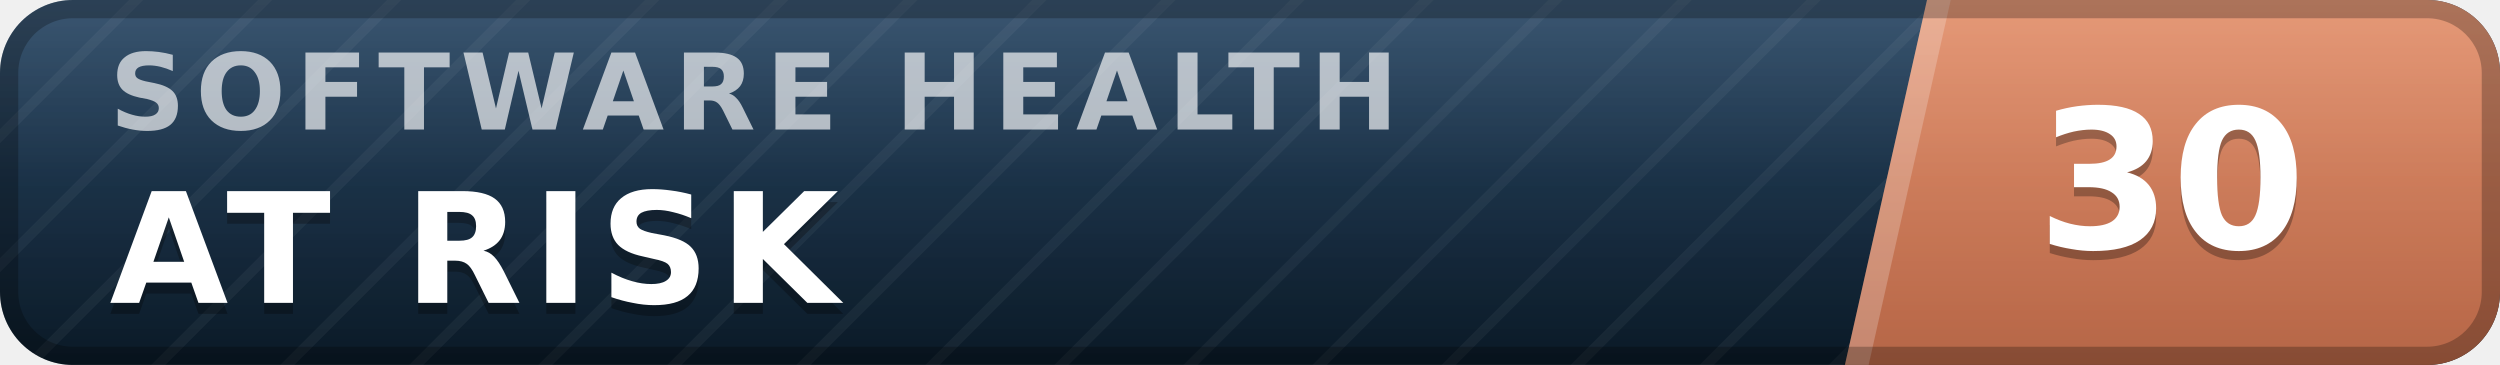
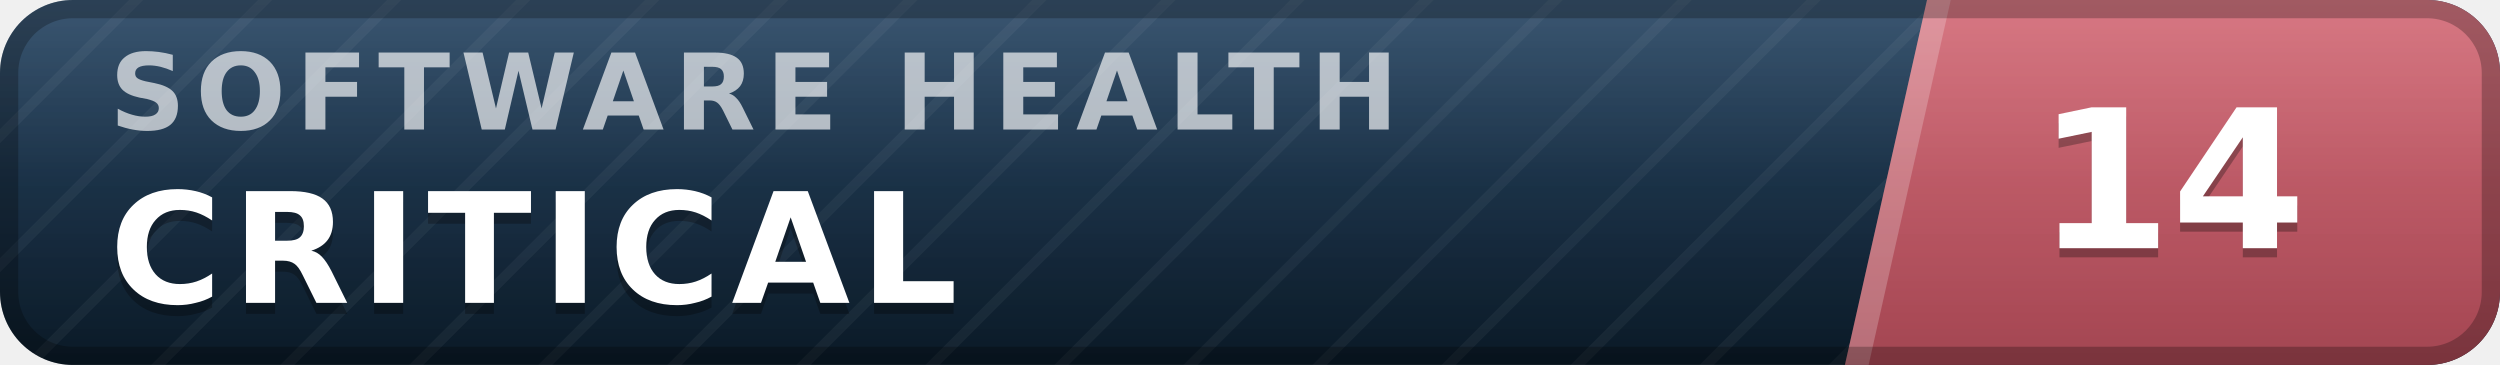
- <svg xmlns="http://www.w3.org/2000/svg" width="137" height="20" viewBox="0 0 137 20" role="img" aria-label="inspect.software software health index 30 of 100, at risk" font-family="Verdana,DejaVu Sans,Geneva,sans-serif">
+ <svg xmlns="http://www.w3.org/2000/svg" width="137" height="20" viewBox="0 0 137 20" role="img" aria-label="inspect.software software health index 14 of 100, critical" font-family="Verdana,DejaVu Sans,Geneva,sans-serif">
  <defs>
    <linearGradient id="plate" x1="0" y1="0" x2="0" y2="1">
      <stop offset="0" stop-color="#1d3d5c" />
      <stop offset="1" stop-color="#0a1926" />
    </linearGradient>
    <linearGradient id="endplate" x1="0" y1="0" x2="0" y2="1">
-       <stop offset="0" stop-color="#e18a64" />
-       <stop offset="1" stop-color="#b56546" />
+       <stop offset="0" stop-color="#d16471" />
+       <stop offset="1" stop-color="#a34551" />
    </linearGradient>
    <linearGradient id="gloss" x1="0" y1="0" x2="0" y2="1">
      <stop offset="0" stop-color="#fff" stop-opacity=".13" />
      <stop offset=".5" stop-color="#fff" stop-opacity=".03" />
      <stop offset="1" stop-color="#fff" stop-opacity="0" />
    </linearGradient>
    <pattern id="guilloche" width="5" height="5" patternUnits="userSpaceOnUse" patternTransform="rotate(45)">
      <line x1="0" y1="0" x2="0" y2="5" stroke="#fff" stroke-opacity=".045" stroke-width="1.1" />
    </pattern>
    <clipPath id="rounded">
      <rect width="137" height="20" rx="4" />
    </clipPath>
  </defs>
  <g clip-path="url(#rounded)">
    <rect width="137" height="20" fill="url(#plate)" />
    <rect width="137" height="20" fill="url(#guilloche)" />
    <polygon points="105.6,0 137,0 137,20 101.1,20" fill="url(#endplate)" />
    <polygon points="105.6,0 106.9,0 102.4,20 101.1,20" fill="#fff" fill-opacity=".22" />
    <text x="6.0" y="7.1" font-size="5.8" letter-spacing="0.55" fill="#fff" fill-opacity=".66" font-weight="bold" textLength="76.3" lengthAdjust="spacing">SOFTWARE HEALTH</text>
-     <text x="6.0" y="17.2" font-size="8.4" fill="#000" fill-opacity=".3" font-weight="bold" letter-spacing="0.55" textLength="43.3" lengthAdjust="spacing">AT RISK</text>
-     <text x="6.0" y="16.6" font-size="8.4" fill="#fff" font-weight="bold" letter-spacing="0.55" textLength="43.3" lengthAdjust="spacing">AT RISK</text>
-     <text x="119.0" y="14.1" font-size="10.6" fill="#000" fill-opacity=".3" font-weight="bold" text-anchor="middle">30</text>
-     <text x="119.0" y="13.6" font-size="10.6" fill="#fff" font-weight="bold" text-anchor="middle">30</text>
+     <text x="6.0" y="17.2" font-size="8.4" fill="#000" fill-opacity=".3" font-weight="bold" letter-spacing="0.55" textLength="50.4" lengthAdjust="spacing">CRITICAL</text>
+     <text x="6.0" y="16.6" font-size="8.4" fill="#fff" font-weight="bold" letter-spacing="0.55" textLength="50.4" lengthAdjust="spacing">CRITICAL</text>
+     <text x="119.0" y="14.1" font-size="10.6" fill="#000" fill-opacity=".3" font-weight="bold" text-anchor="middle">14</text>
+     <text x="119.0" y="13.6" font-size="10.6" fill="#fff" font-weight="bold" text-anchor="middle">14</text>
    <rect width="137" height="20" fill="url(#gloss)" />
  </g>
  <rect x=".5" y=".5" width="136" height="19" rx="3.5" fill="none" stroke="#000" stroke-opacity=".25" />
</svg>
